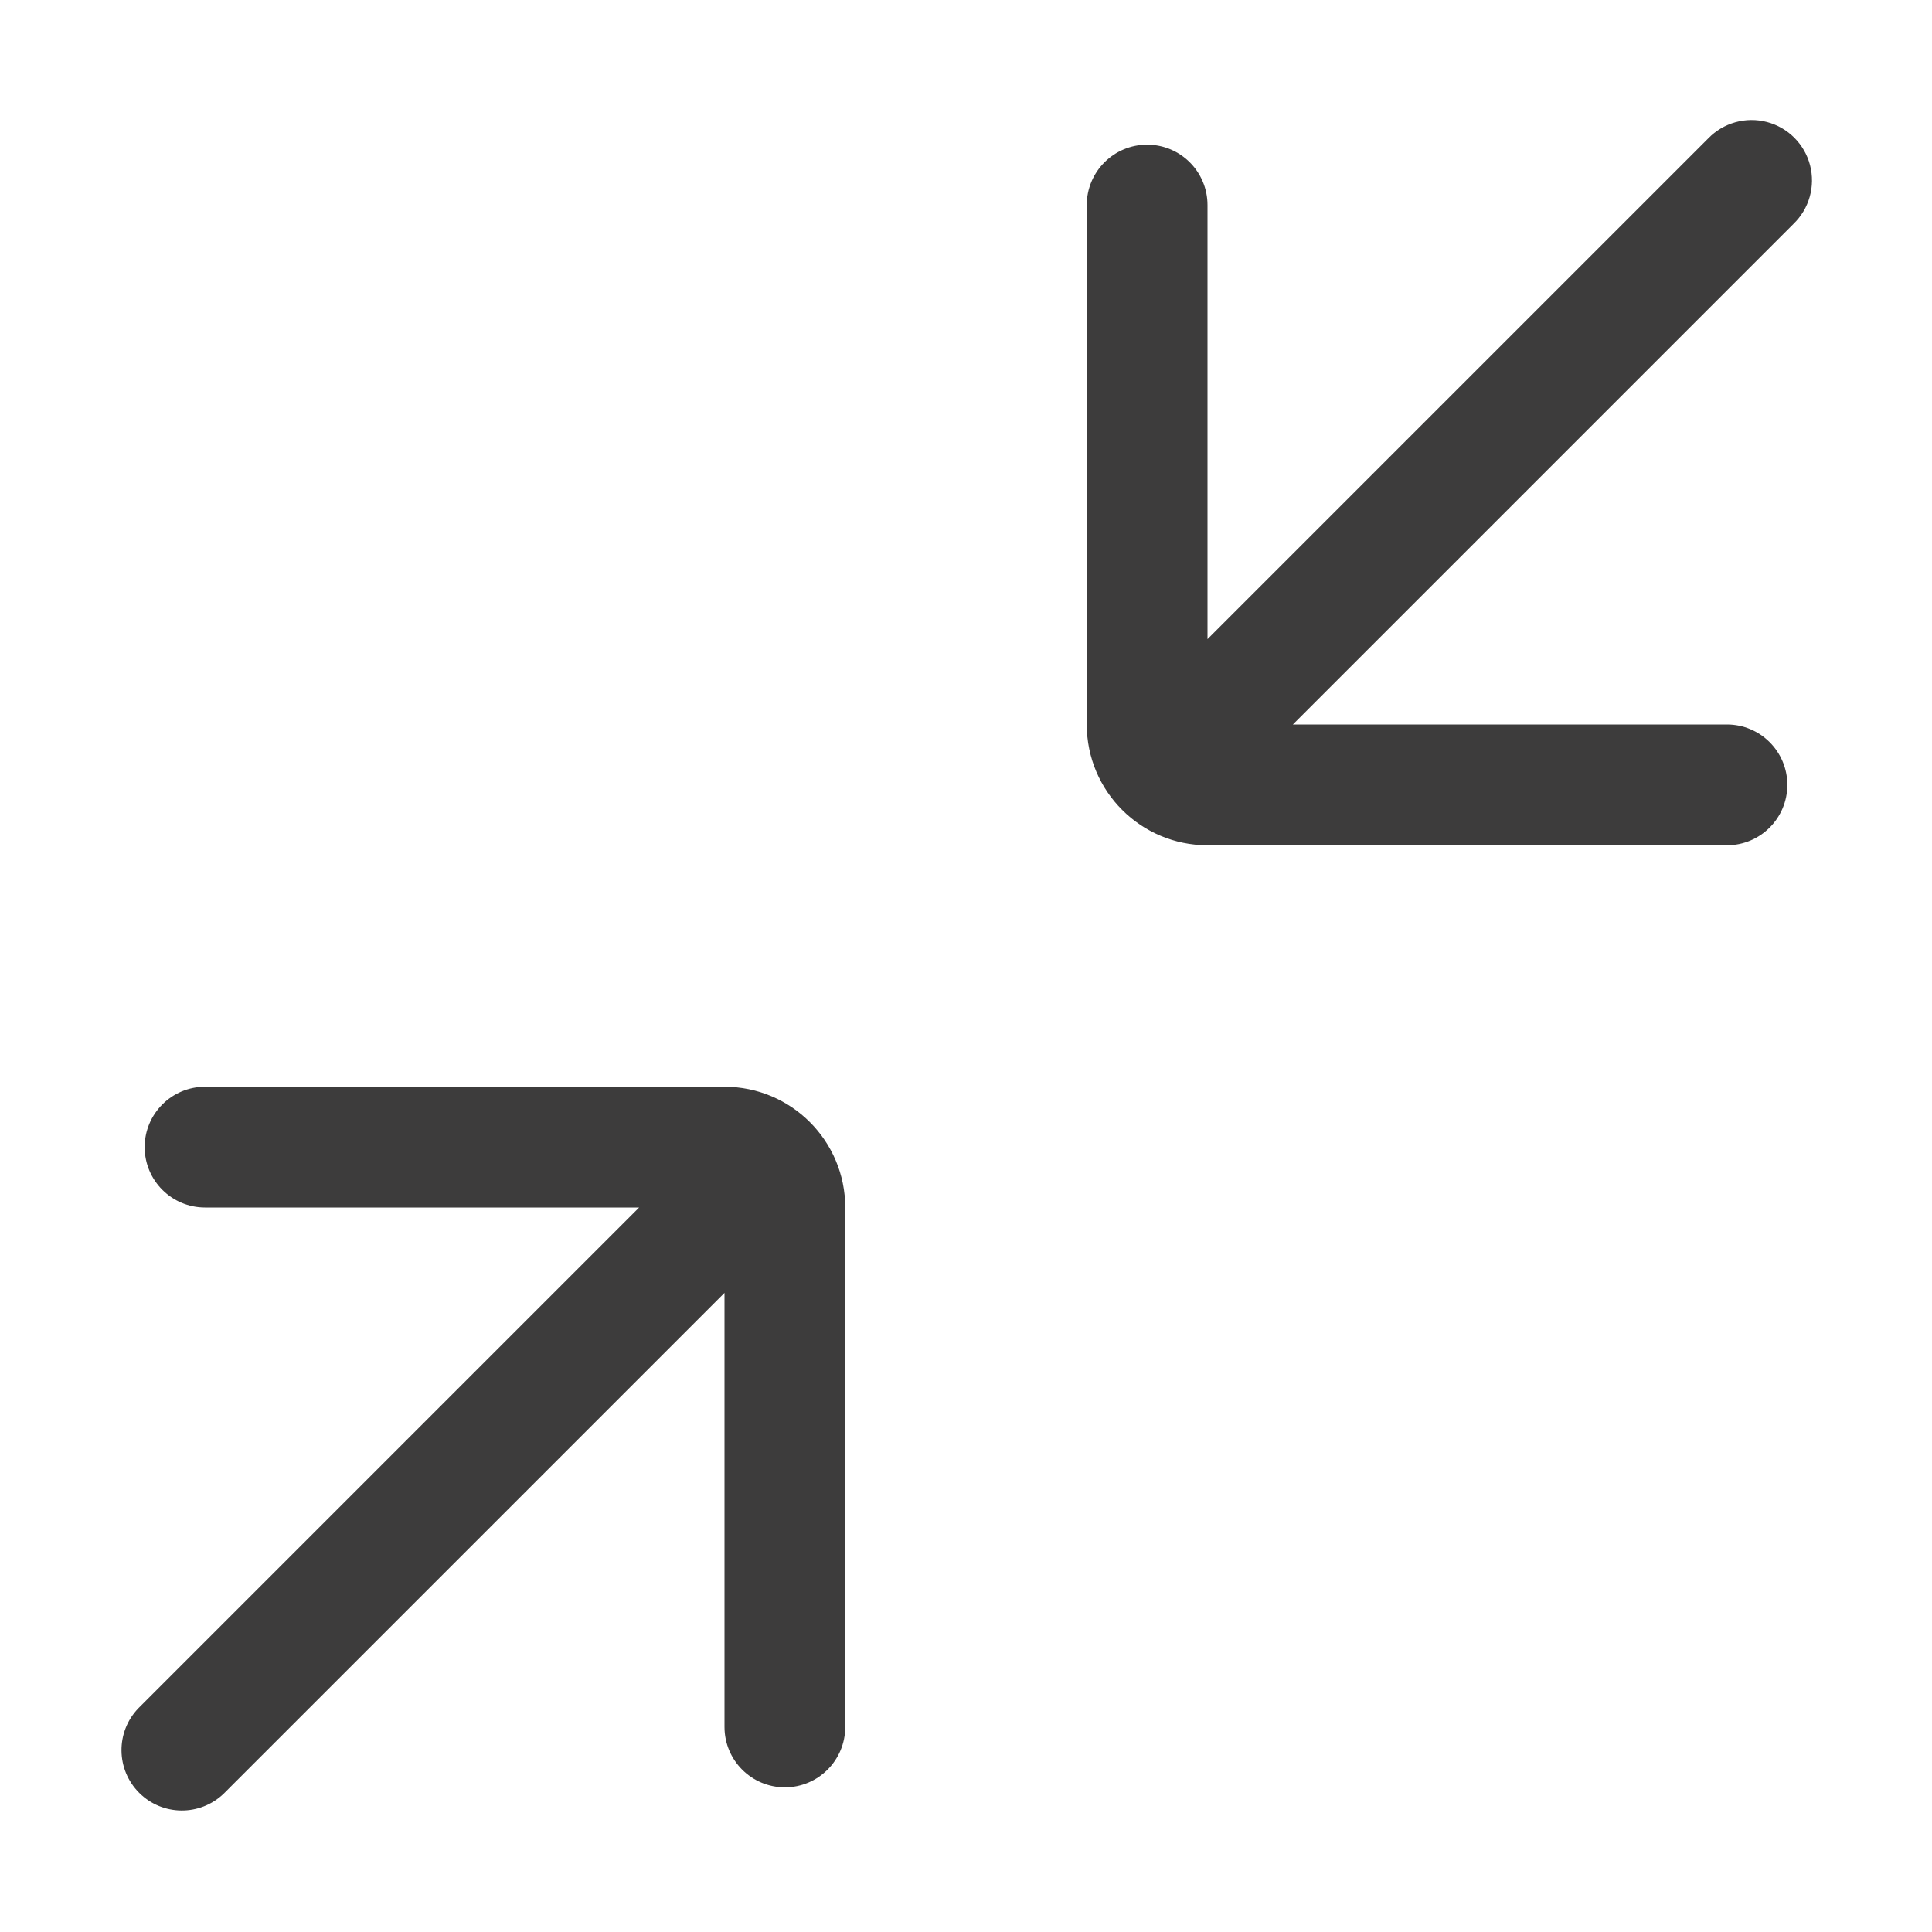
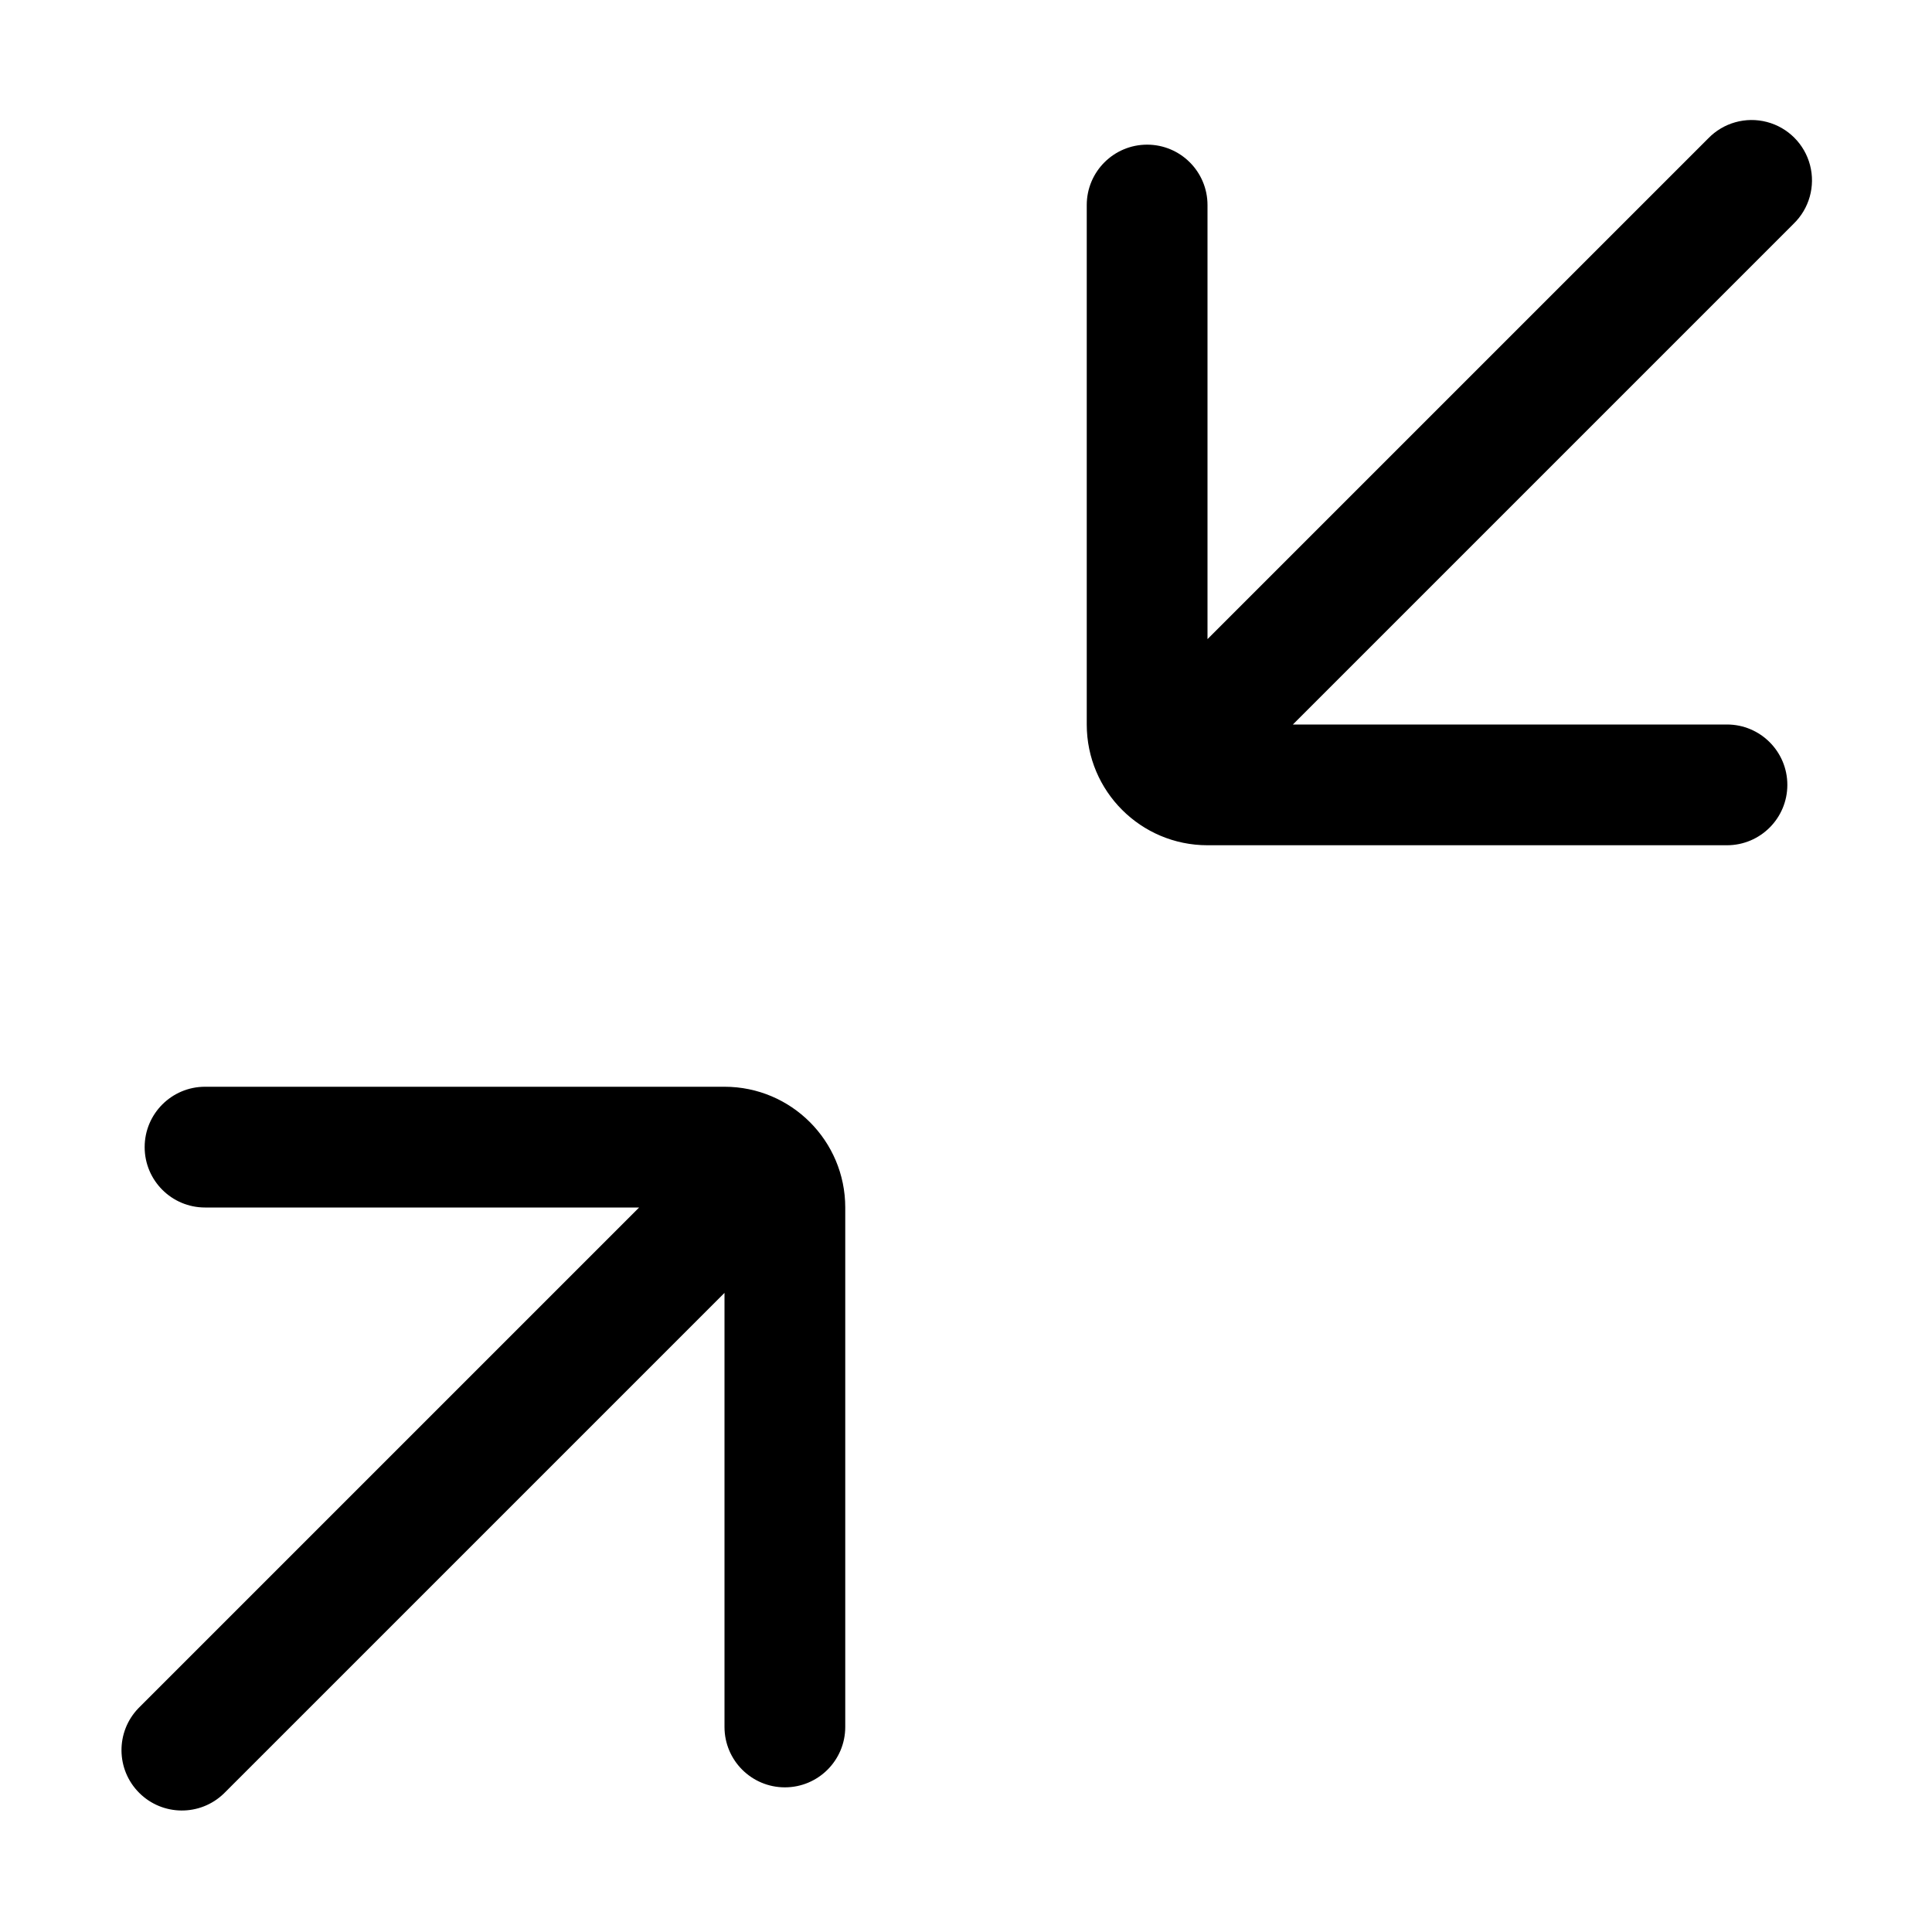
- <svg xmlns="http://www.w3.org/2000/svg" width="32" height="32" fill="none" viewBox="0 0 32 32">
-   <path fill="#3D3C3C" fill-rule="evenodd" d="M21.414 12h7.19a1 1 0 1 1 0 2H20a2 2 0 0 1-2-2V3.396a1 1 0 1 1 2 0v7.19l8.293-8.293a1 1 0 1 1 1.414 1.414L21.414 12ZM13 29.604a1 1 0 0 1-1-1v-7.19l-8.293 8.293a1 1 0 0 1-1.414-1.414L10.586 20h-7.19a1 1 0 1 1 0-2H12a2 2 0 0 1 2 2v8.604a1 1 0 0 1-1 1Z" clip-rule="evenodd" />
+ <svg xmlns="http://www.w3.org/2000/svg" width="32" height="32" fill="currentColor" viewBox="0 0 32 32">
+   <path fill-rule="evenodd" d="M21.414 12h7.19a1 1 0 1 1 0 2H20a2 2 0 0 1-2-2V3.396a1 1 0 1 1 2 0v7.19l8.293-8.293a1 1 0 1 1 1.414 1.414L21.414 12ZM13 29.604a1 1 0 0 1-1-1v-7.19l-8.293 8.293a1 1 0 0 1-1.414-1.414L10.586 20h-7.19a1 1 0 1 1 0-2H12a2 2 0 0 1 2 2v8.604a1 1 0 0 1-1 1Z" clip-rule="evenodd" />
</svg>
